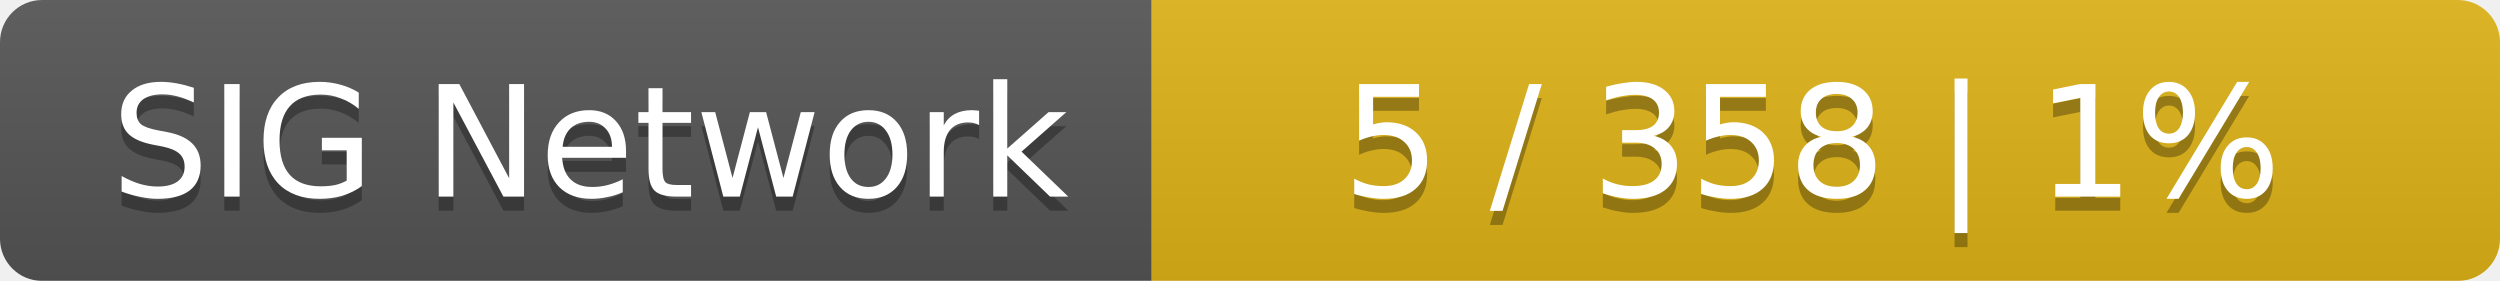
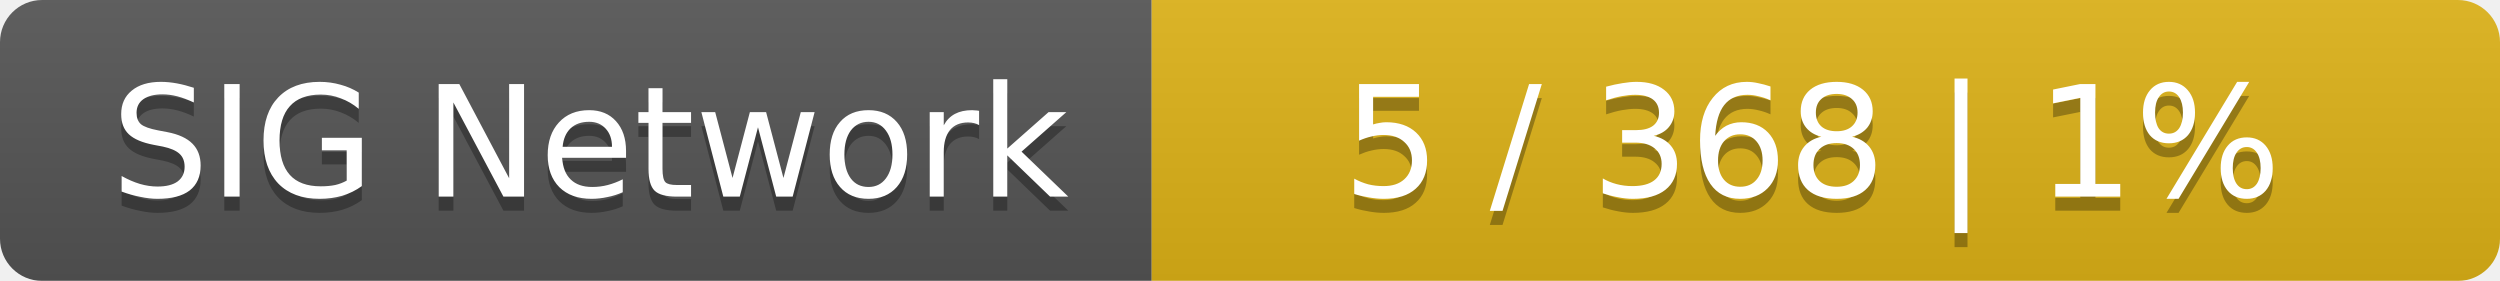
<svg xmlns="http://www.w3.org/2000/svg" width="178" height="20">
  <linearGradient id="smooth" x2="0" y2="100%">
    <stop offset="0" stop-color="#bbb" stop-opacity=".1" />
    <stop offset="1" stop-opacity=".1" />
  </linearGradient>
  <mask id="round">
    <rect width="178" height="20" rx="3" fill="#fff" />
  </mask>
  <g mask="url(#round)">
    <rect width="82" height="20" fill="#555" />
    <rect x="82" width="96" height="20" fill="#dfb317" />
    <rect width="178" height="20" fill="url(#smooth)" />
  </g>
  <g fill="#fff" text-anchor="middle" font-family="DejaVu Sans,Verdana,Geneva,sans-serif" font-size="11">
    <text x="42" y="15" fill="#010101" fill-opacity=".3">SIG Network</text>
    <text x="42" y="14">SIG Network</text>
-     <text x="129" y="15" fill="#010101" fill-opacity=".3">5 / 358    |    1%</text>
-     <text x="129" y="14">5 / 358    |    1%</text>
+     <text x="129" y="15" fill="#010101" fill-opacity=".3">5 / 368    |    1%</text>
+     <text x="129" y="14">5 / 368    |    1%</text>
  </g>
</svg>
